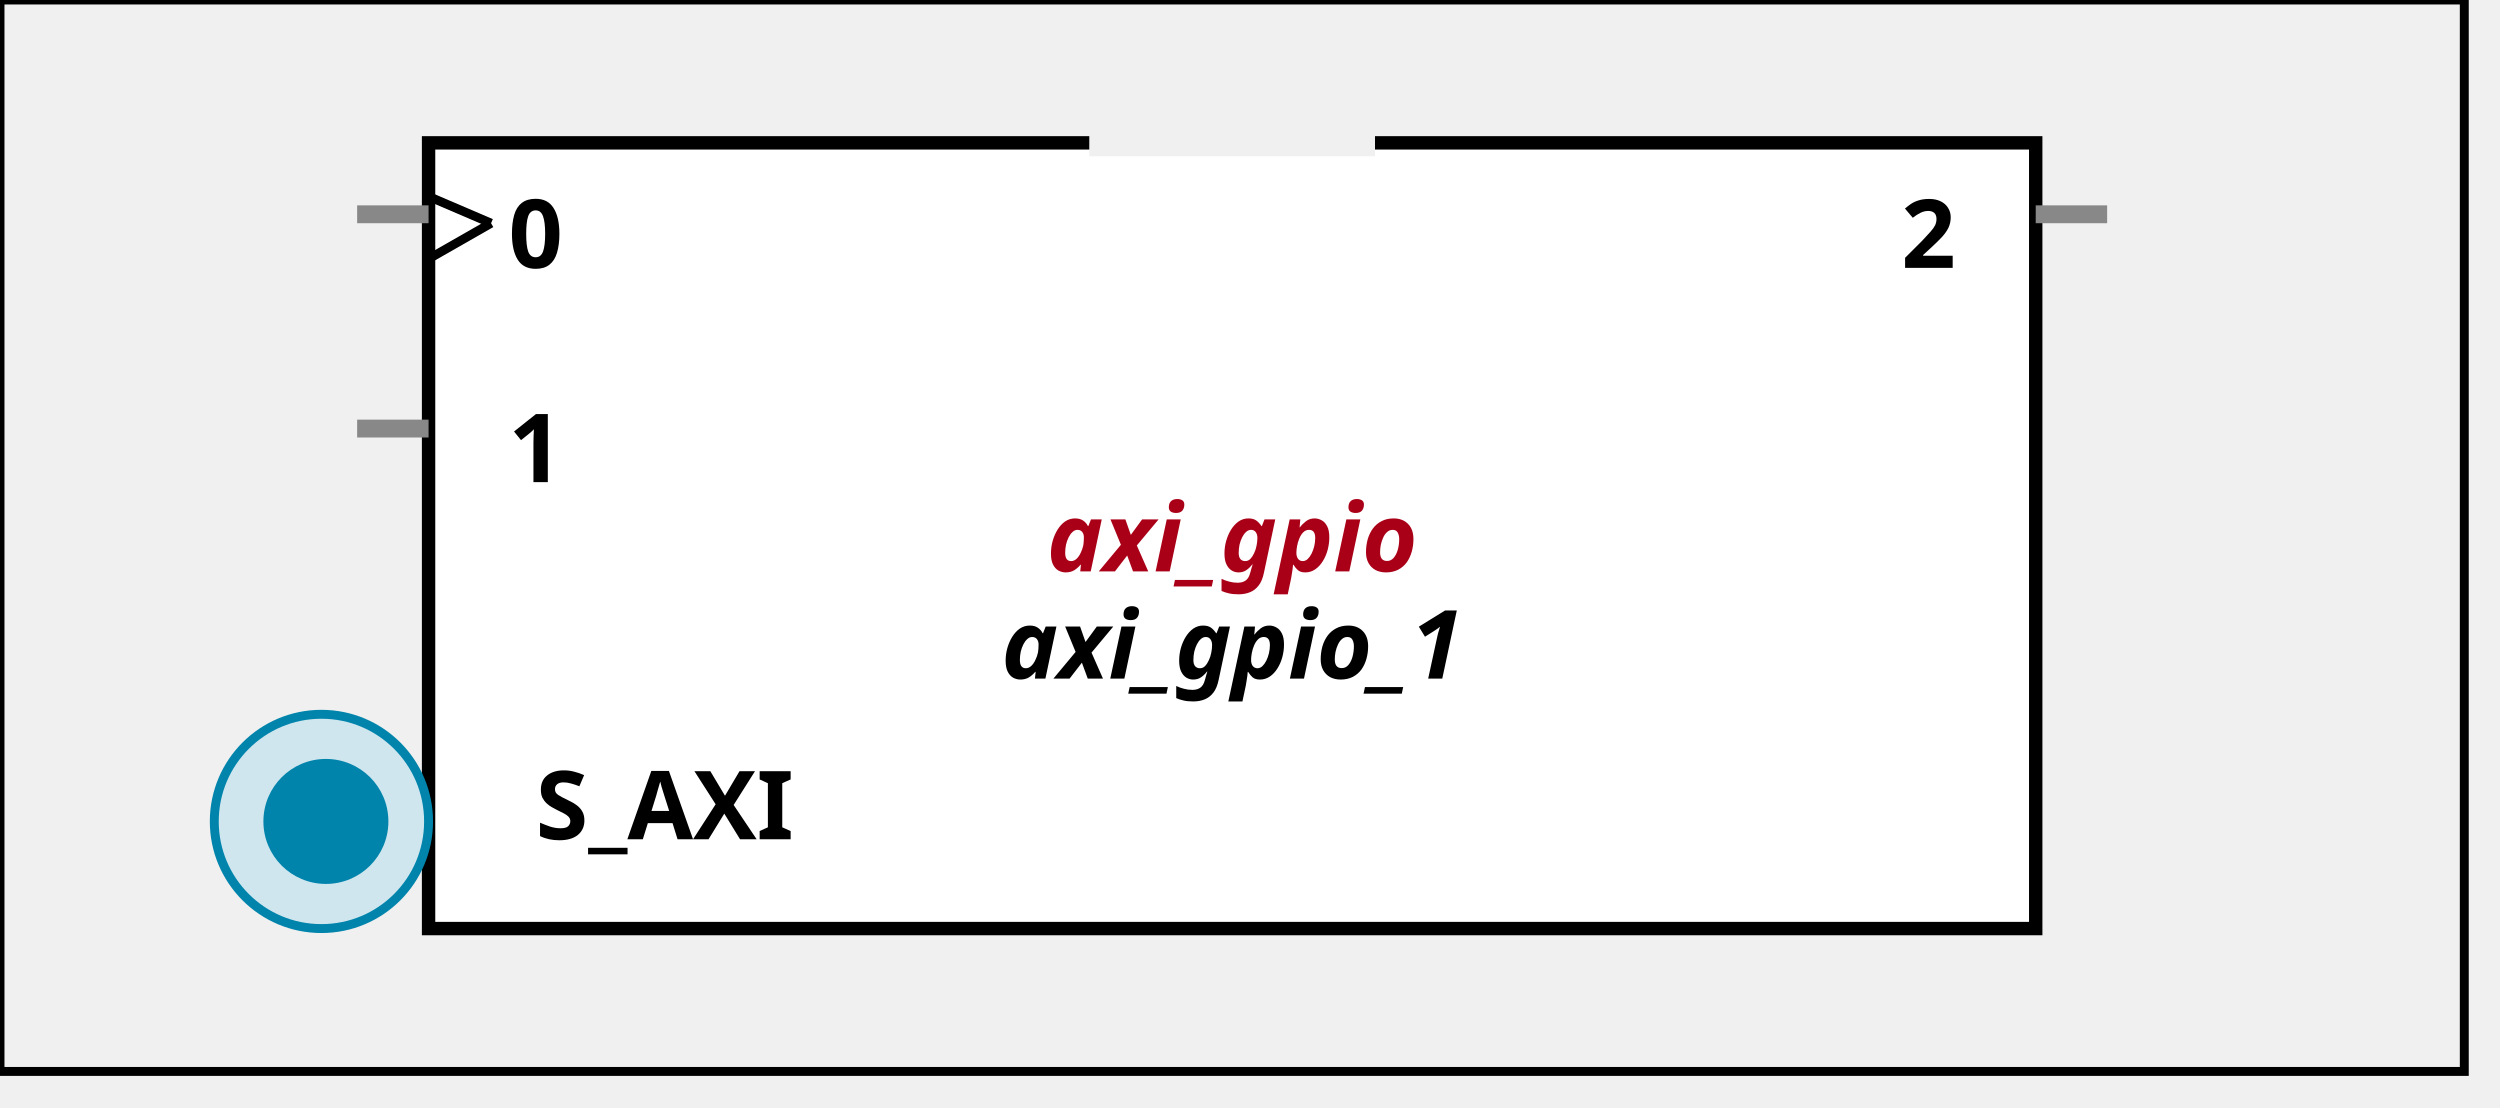
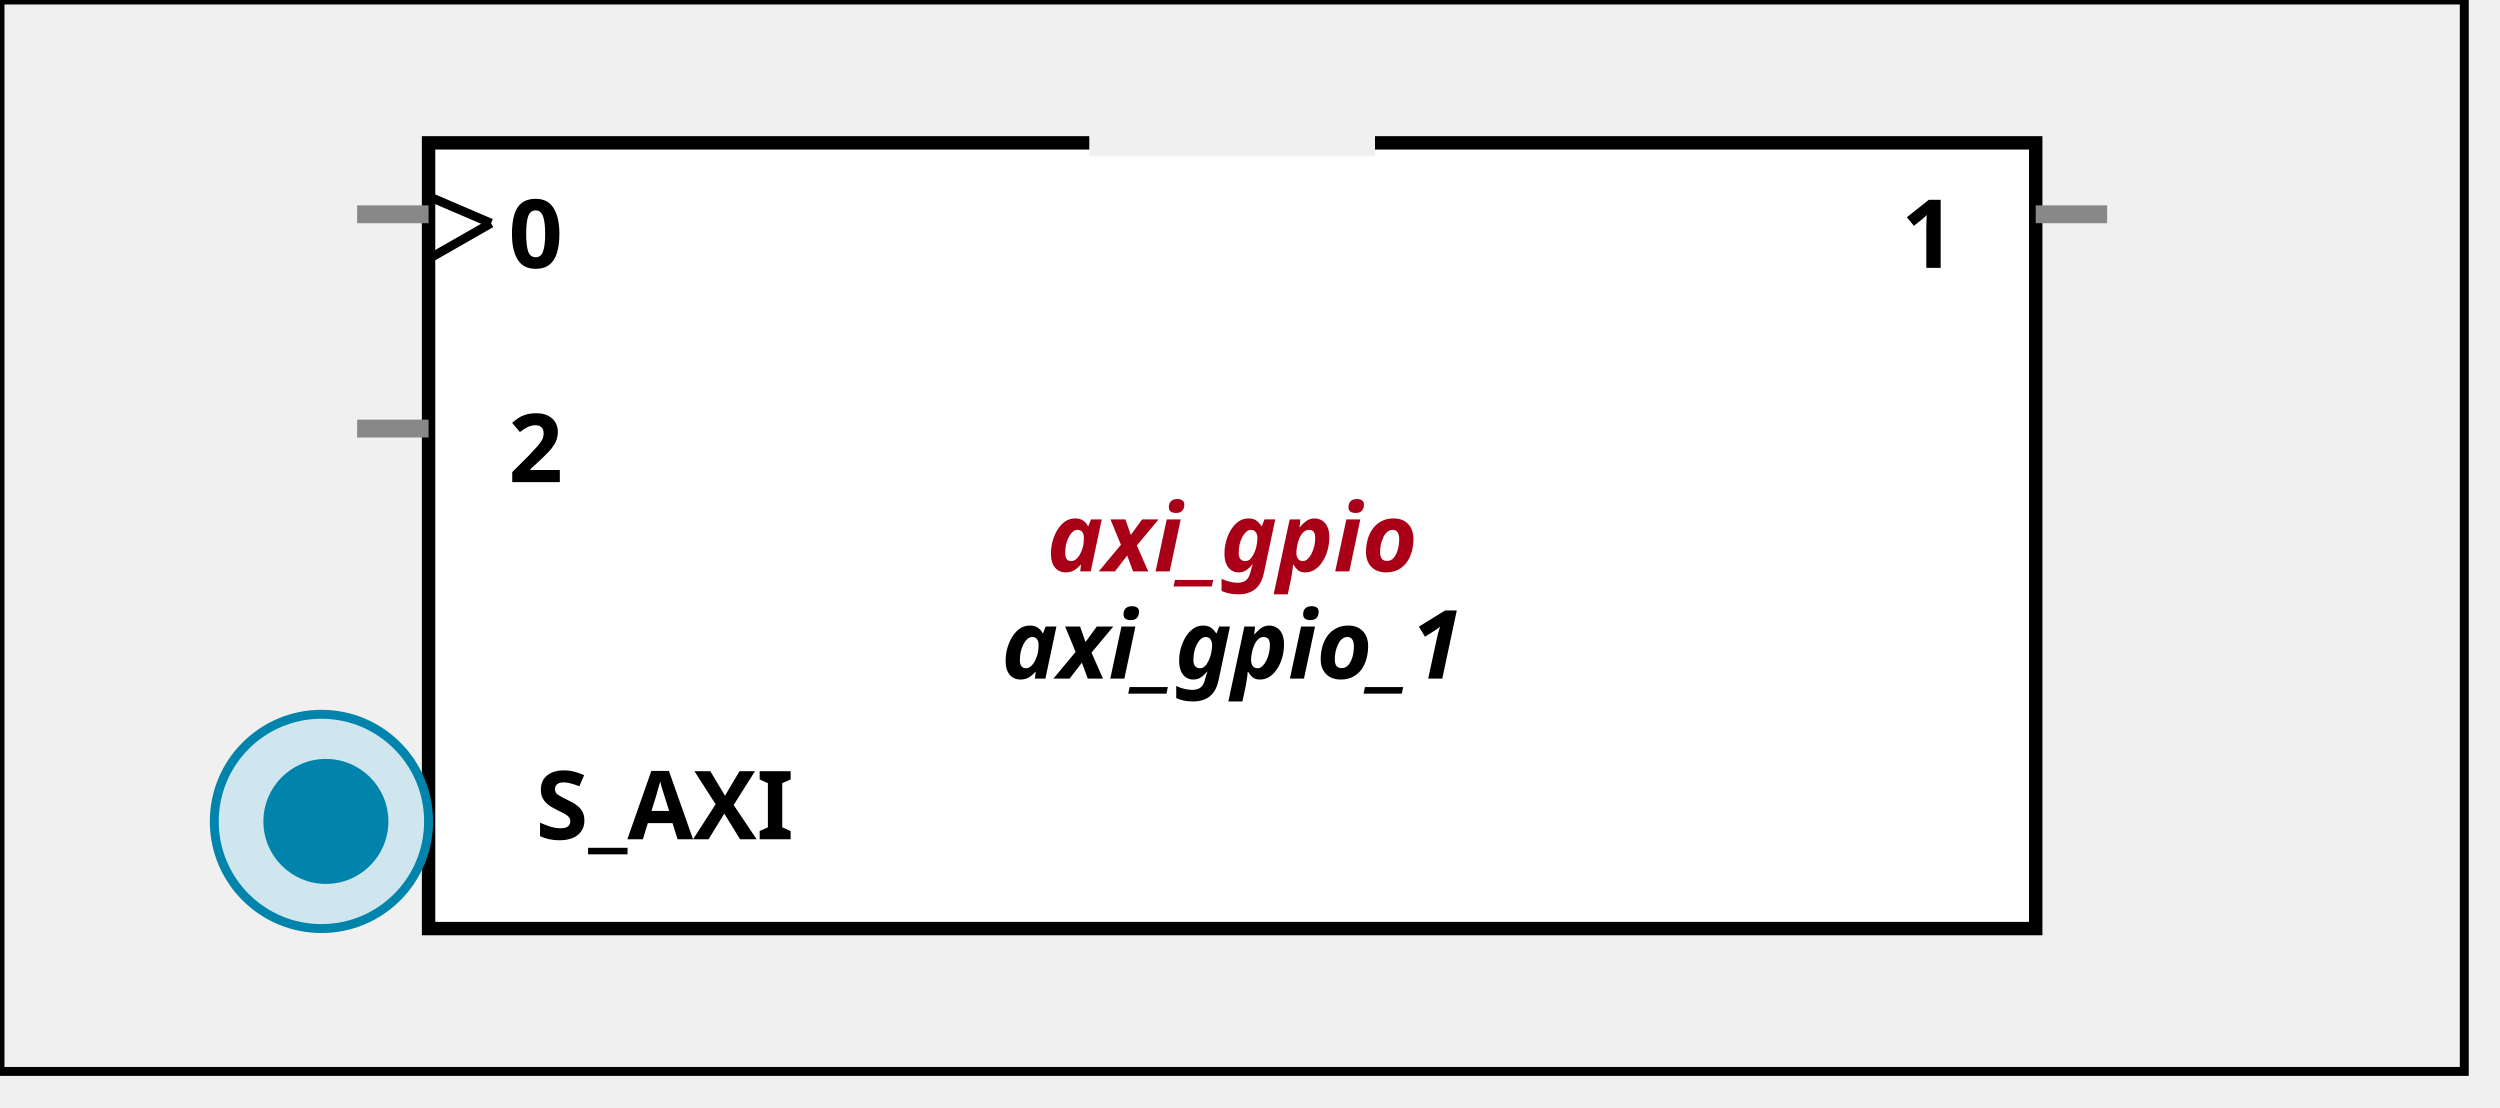
<svg xmlns:xlink="http://www.w3.org/1999/xlink" width="280" height="124">
  <defs>
    <g id="AXI_BifLabel">
      <rect x="0" y="0" rx="3" ry="3" width="32" height="16" style="fill:#0084AB; stroke:black; stroke-width:1" />
    </g>
    <g id="AXI_busconn_SLAVE">
      <circle cx="12" cy="12" r="12" style="fill:#D0E6EF; stroke:#0084AB; stroke-width:1" />
      <circle cx="12.5" cy="12" r="7" style="fill:#0084AB; stroke:none;" />
    </g>
    <g id="AXI_busconn_MASTER">
      <rect x="0" y="0" width="24" height="24" style="fill:#D0E6EF; stroke:#0084AB; stroke-width:1" />
      <rect x="5.5" y="5" width="14" height="14" style="fill:#0084AB; stroke:none;" />
    </g>
    <g id="KEY_BifLabel">
      <rect x="0" y="0" rx="3" ry="3" width="32" height="16" style="fill:#444444; stroke:black; stroke-width:1" />
    </g>
    <g id="KEY_busconn_SLAVE">
      <circle cx="12" cy="12" r="12" style="fill:#888888; stroke:#444444; stroke-width:1" />
      <circle cx="12.5" cy="12" r="7" style="fill:#444444; stroke:none;" />
    </g>
    <g id="KEY_busconn_MASTER">
      <rect x="0" y="0" width="24" height="24" style="fill:#888888; stroke:#444444; stroke-width:1" />
      <rect x="5.5" y="5" width="14" height="14" style="fill:#444444; stroke:none;" />
    </g>
    <g id="KEY_busconn_MASTER_SLAVE">
      <circle cx="12" cy="12" r="12" style="fill:#888888; stroke:#444444; stroke-width:1" />
      <circle cx="12.5" cy="12" r="7" style="fill:#444444; stroke:none;" />
      <rect x="0" y="12" width="24" height="12" style="fill:#888888; stroke:#444444; stroke-width:1" />
      <rect x="5.5" y="12" width="14" height="7" style="fill:#444444; stroke:none;" />
    </g>
    <g id="KEY_busconn_TARGET">
      <circle cx="12" cy="12" r="12" style="fill:#888888; stroke:#444444; stroke-width:1" />
      <circle cx="12.5" cy="12" r="7" style="fill:#444444; stroke:none;" />
    </g>
    <g id="KEY_busconn_INITIATOR">
      <rect x="0" y="0" width="24" height="24" style="fill:#888888; stroke:#444444; stroke-width:1" />
      <rect x="5.5" y="5" width="14" height="14" style="fill:#444444; stroke:none;" />
    </g>
    <g id="KEY_busconn_MONITOR">
      <rect x="0" y="0.5" width="24" height="7" style="fill:#444444; stroke:none;" />
      <rect x="0" y="16" width="24" height="7" style="fill:#444444; stroke:none;" />
    </g>
    <g id="KEY_busconn_USER">
      <circle cx="12" cy="12" r="12" style="fill:#888888; stroke:#444444; stroke-width:1" />
      <circle cx="12.5" cy="12" r="7" style="fill:#444444; stroke:none;" />
    </g>
    <g id="KEY_busconn_TRANSPARENT">
      <circle cx="12" cy="12" r="12" style="fill:#FFFFFF; stroke:#444444; stroke-width:1" />
      <circle cx="12.5" cy="12" r="7" style="fill:#FFFFFF; stroke:none;" />
    </g>
    <g id="HCurve" overflow="visible">
      <path d="m 0  0,      a 16 16, 0,0,0, 32,0,     z" style="fill:#F0F0F0;fill-opacity:1;stroke:black;stroke-width:1.5" />
      <line x1="0" y1="0" x2="32" y2="0" style="stroke:#F0F0F0;stroke-width:3" />
    </g>
    <g id="IPD_StandardBody">
      <rect x="0" y="0" width="276" height="120" style="fill:#F0F0F0;fill-opacity: 1.0; stroke:#000000; stroke-width:1" />
      <rect x="48" y="16" width="180" height="88" style="fill:#FFFFFF; fill-opacity: 1.0; stroke:#000000; stroke-width:1.5" />
      <use x="122" y="16" xlink:href="#HCurve" />
    </g>
    <g id="IPD_PORT">
      <rect width="8" height="8" style="fill:#888888;stroke-width:1;stroke:black;" />
    </g>
    <g id="IPD_SPort">
      <line x1="0" y1="0" x2="8" y2="0" style="stroke:#888888;stroke-width:2;stroke-opacity:1" />
    </g>
    <g id="IPD_PortClk">
      <line x1="0" y1="0" x2="7" y2="3" style="stroke:#000000;stroke-width:1;stroke-opacity:1" />
      <line x1="7" y1="3" x2="0" y2="7" style="stroke:#000000;stroke-width:1;stroke-opacity:1" />
    </g>
  </defs>
  <use x="0" y="0" xlink:href="#IPD_StandardBody" />
  <text x="138" y="64" fill="#AA0017" stroke="none" font-size="8pt" font-style="italic" font-weight="bold" text-anchor="middle" font-family="Verdana Arial Helvetica san-serif">axi_gpio</text>
  <text x="138" y="76" fill="#000000" stroke="none" font-size="8pt" font-style="italic" font-weight="bold" text-anchor="middle" font-family="Courier Arial Helvetica san-serif">axi_gpio_1</text>
  <use x="40" y="24" xlink:href="#IPD_SPort" />
  <use x="48" y="22" xlink:href="#IPD_PortClk" />
  <text x="60" y="30" fill="#000000" stroke="none" font-size="8pt" font-style="normal" font-weight="bold" text-anchor="middle" font-family="Verdana Arial Helvetica san-serif">0</text>
  <use x="40" y="48" xlink:href="#IPD_SPort" />
-   <text x="60" y="54" fill="#000000" stroke="none" font-size="8pt" font-style="normal" font-weight="bold" text-anchor="middle" font-family="Verdana Arial Helvetica san-serif">1</text>
+   <text x="60" y="54" fill="#000000" stroke="none" font-size="8pt" font-style="normal" font-weight="bold" text-anchor="middle" font-family="Verdana Arial Helvetica san-serif">2</text>
  <use x="228" y="24" xlink:href="#IPD_SPort" />
-   <text x="216" y="30" fill="#000000" stroke="none" font-size="8pt" font-style="normal" font-weight="bold" text-anchor="middle" font-family="Verdana Arial Helvetica san-serif">2</text>
+   <text x="216" y="30" fill="#000000" stroke="none" font-size="8pt" font-style="normal" font-weight="bold" text-anchor="middle" font-family="Verdana Arial Helvetica san-serif">1</text>
  <use x="24" y="80" xlink:href="#AXI_busconn_SLAVE" />
  <text x="60" y="94" fill="#000000" stroke="none" font-size="8pt" font-style="normal" font-weight="bold" font-family="Verdana Arial Helvetica san-serif">S_AXI</text>
</svg>
